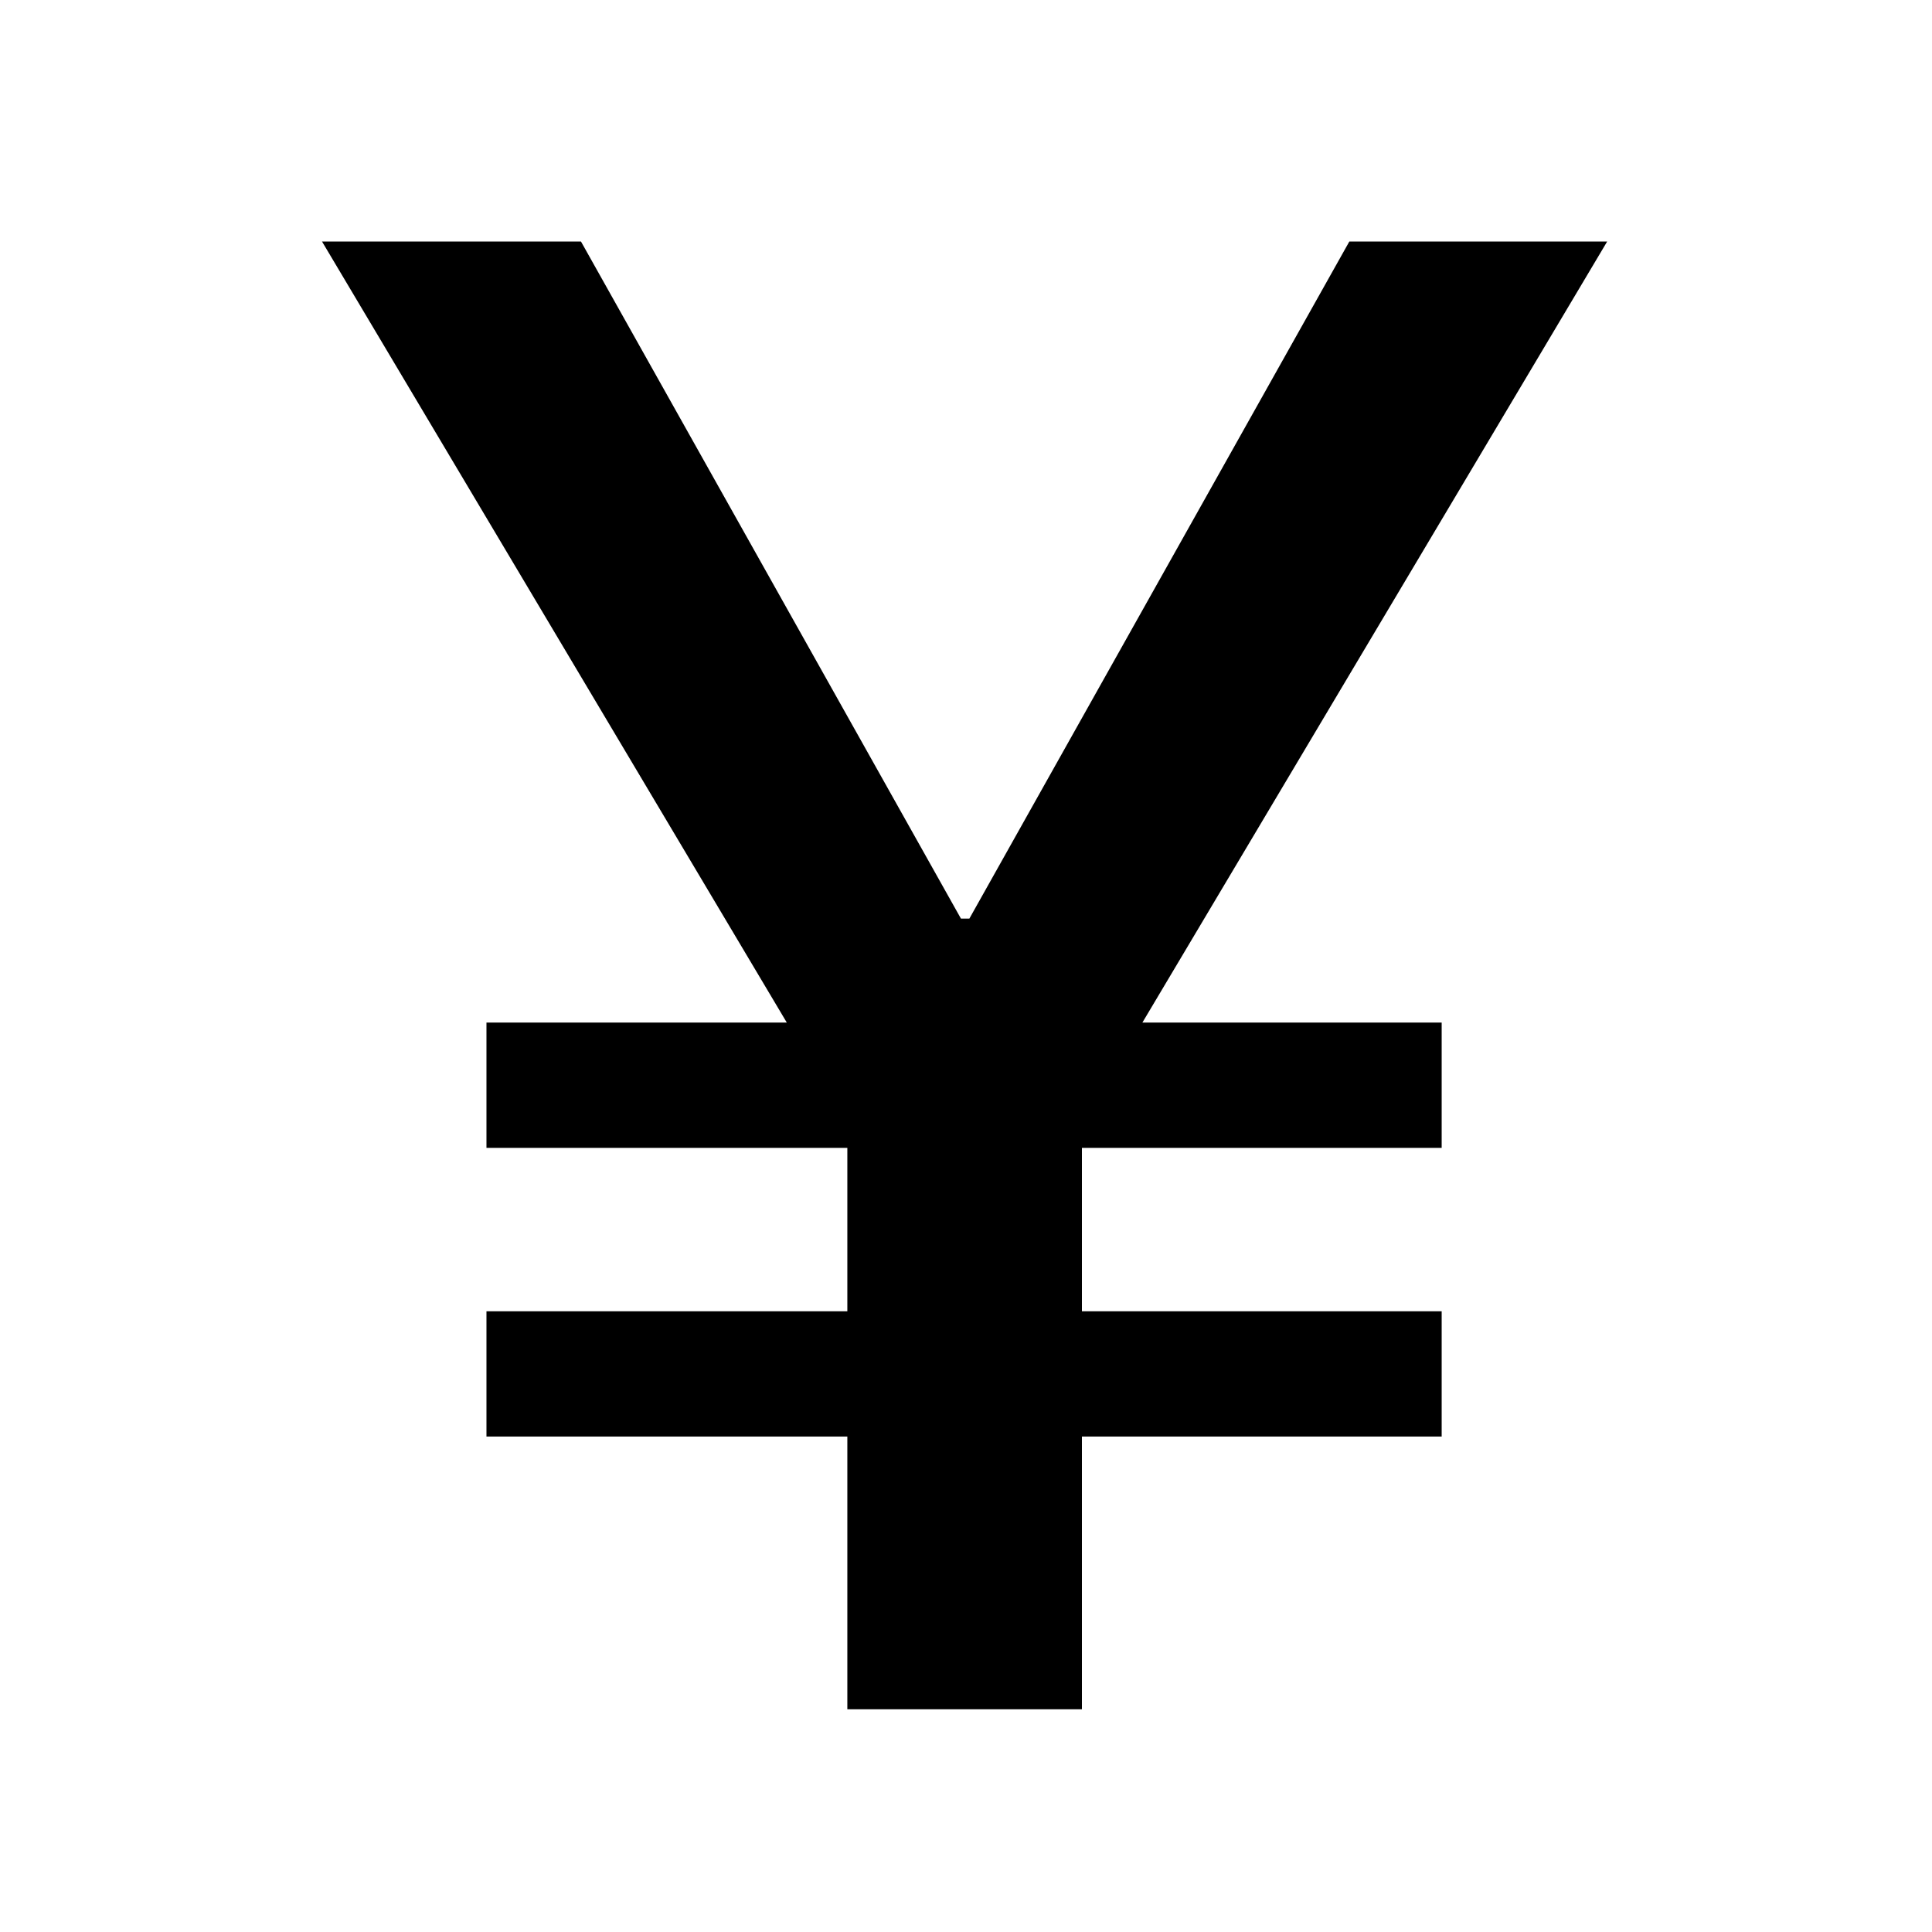
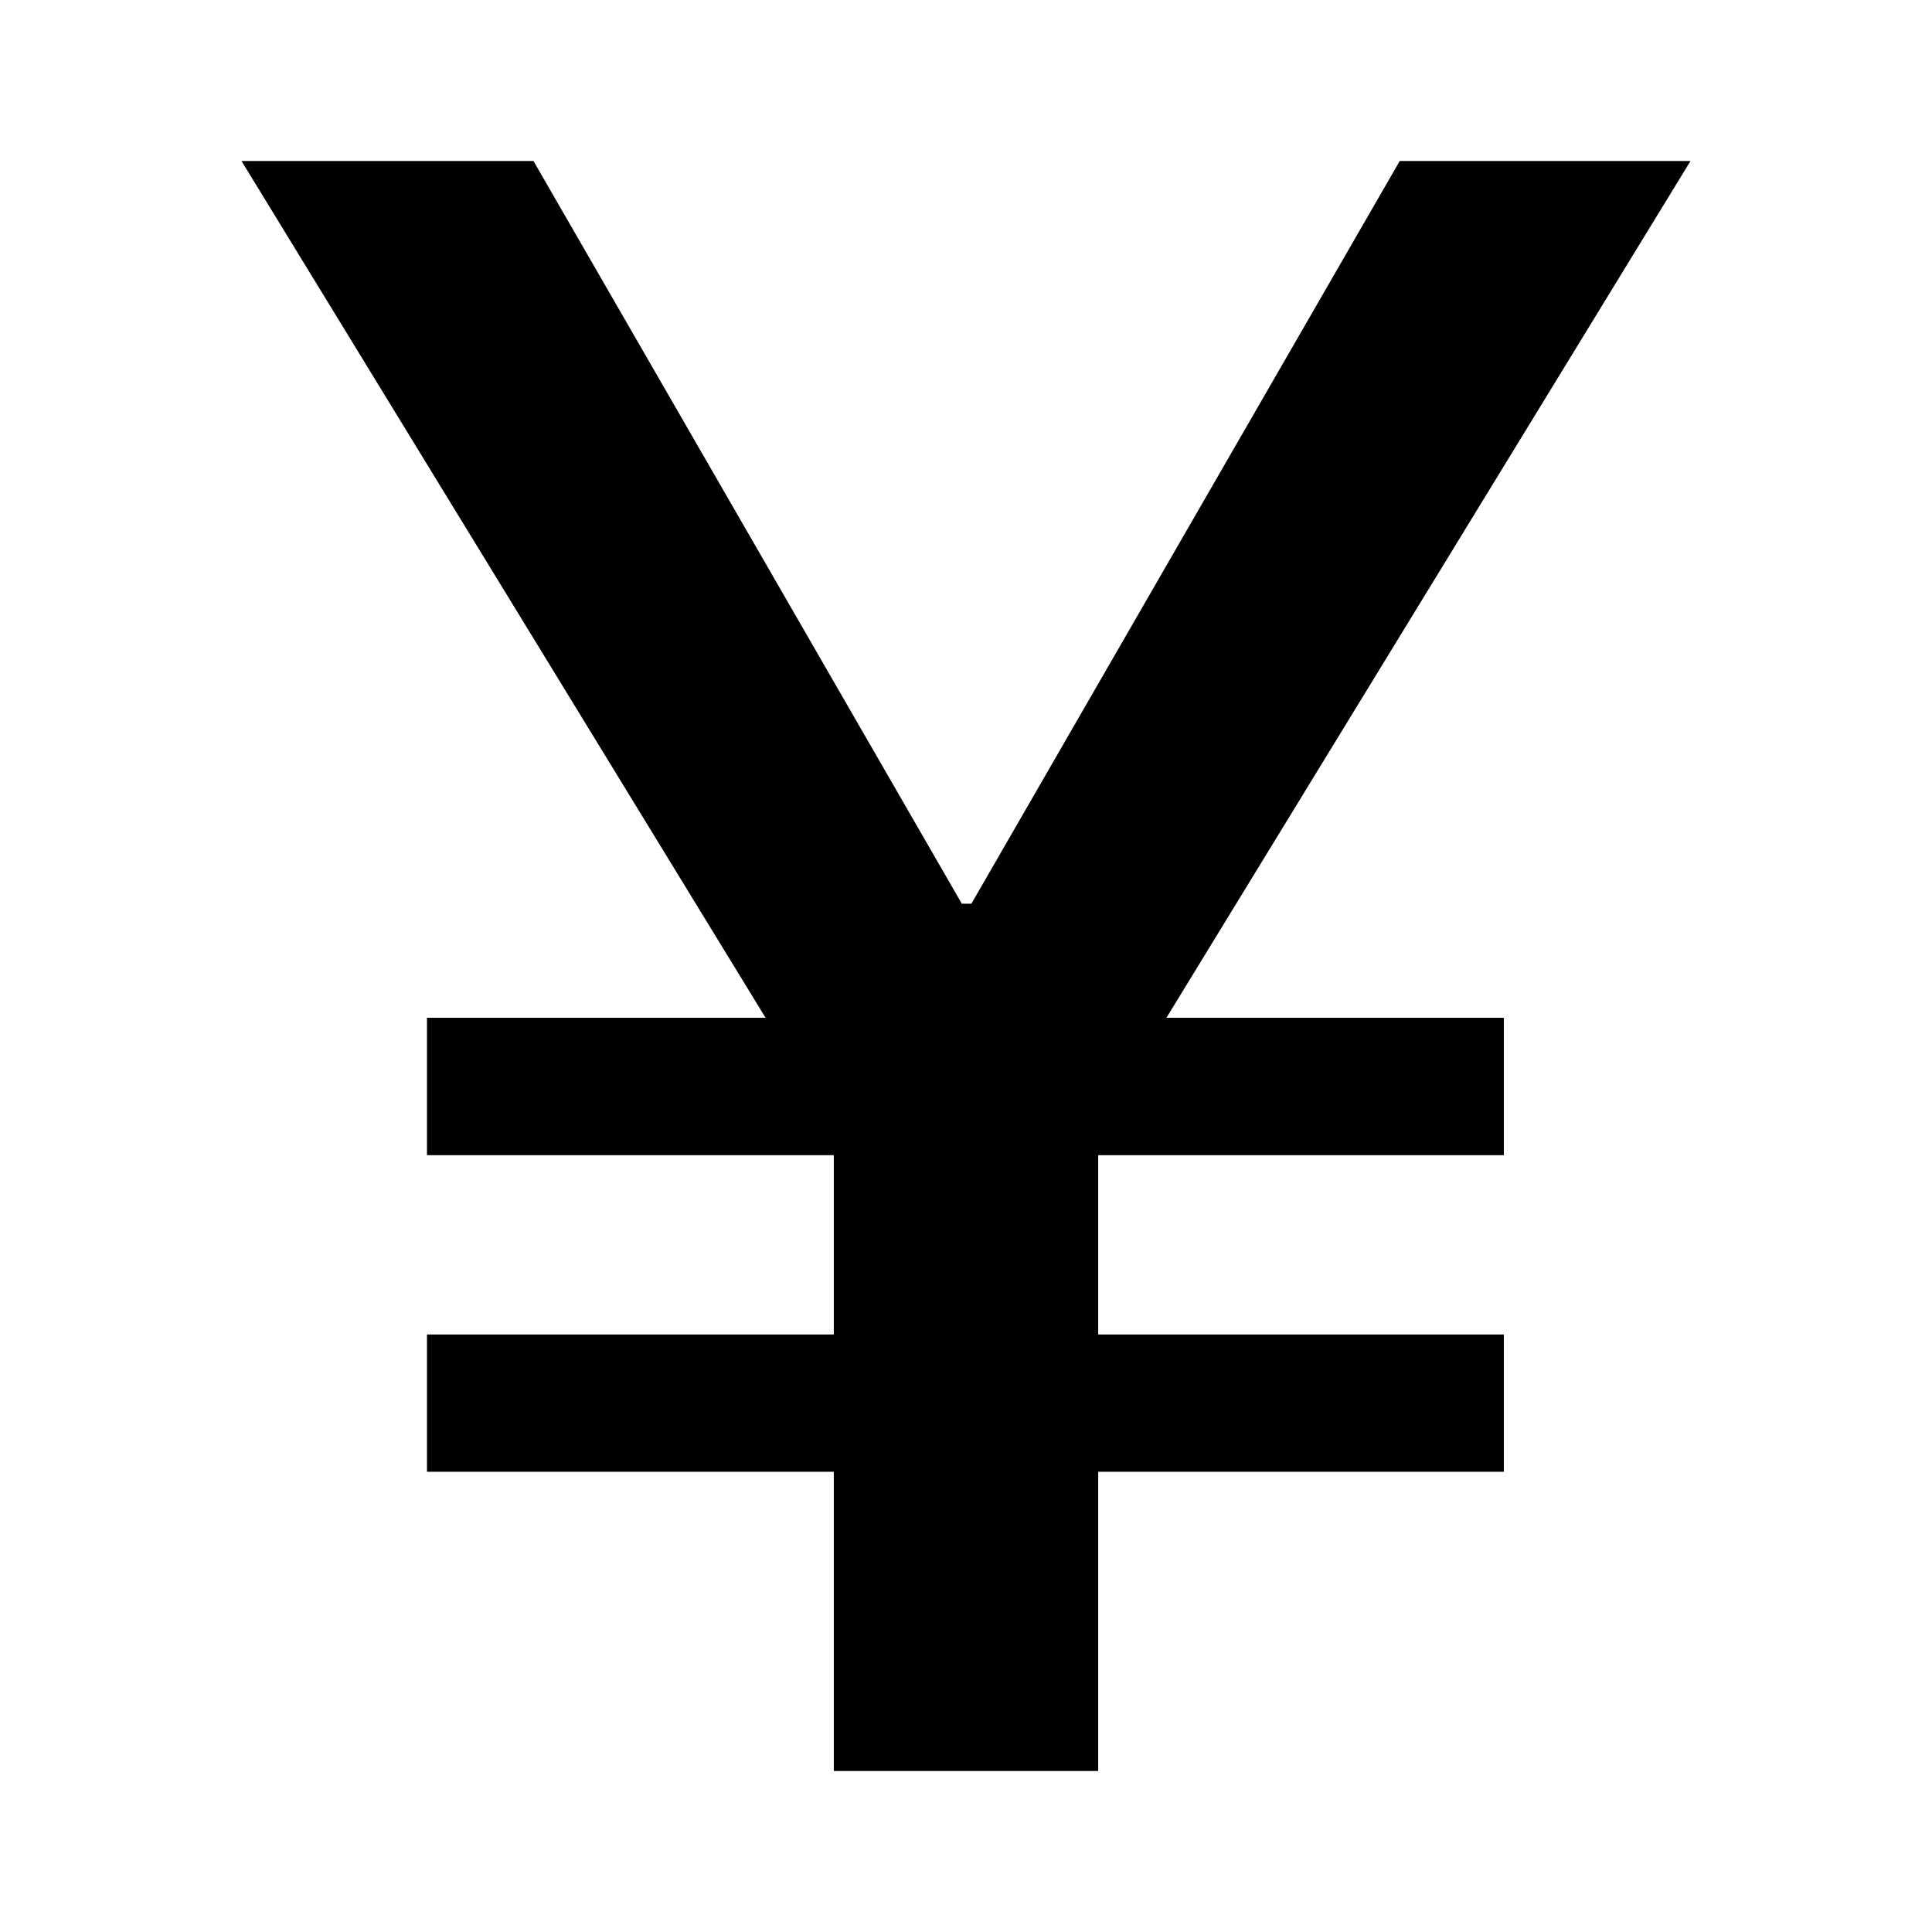
<svg xmlns="http://www.w3.org/2000/svg" width="24" height="24" viewBox="0 0 24 24" fill="none">
  <rect width="24" height="24" fill="none" />
-   <path d="M6.043 17.845H10.526V21.233H13.44V17.845H17.909V16.289H13.44V14.259H17.909V12.703H14.191L19.965 3H16.762L12.042 11.411H11.937L7.217 3H4L9.774 12.703H6.043V14.259H10.526V16.289H6.043V17.845Z" fill="#000000" />
+   <path d="M5.304 18.283H10.358V22H13.642V18.283H18.681V16.577H13.642V14.35H18.681V12.643H14.49L21 2H17.388L12.067 11.226H11.948L6.627 2H3L9.51 12.643H5.304V14.35H10.358V16.577H5.304V18.283Z" fill="#000000" />
</svg>
